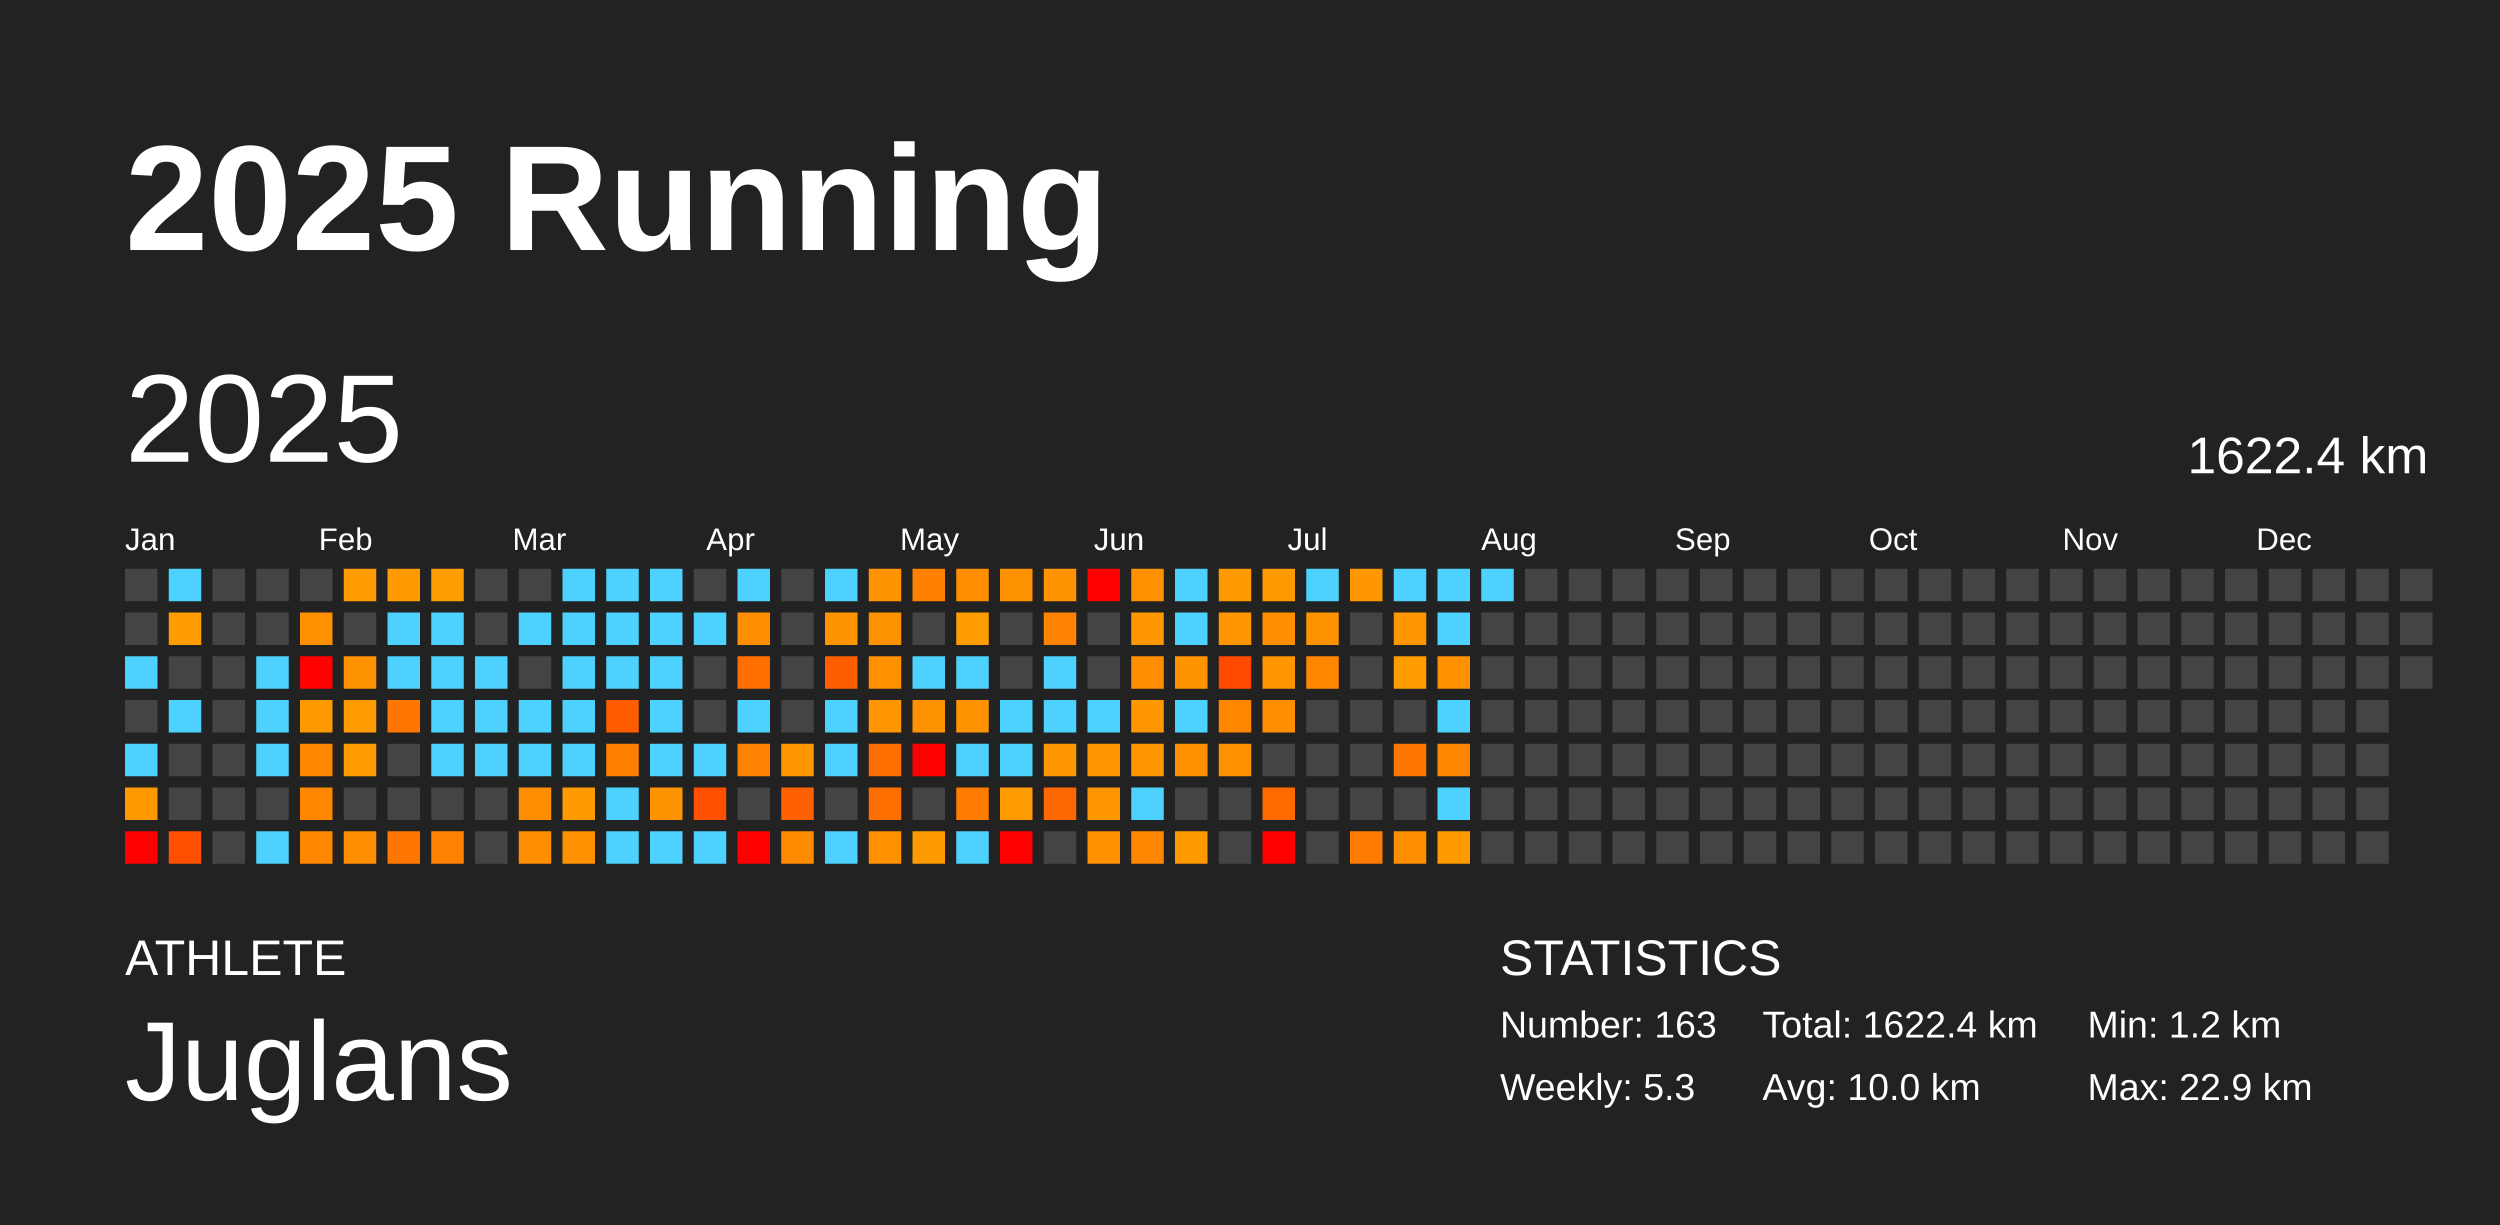
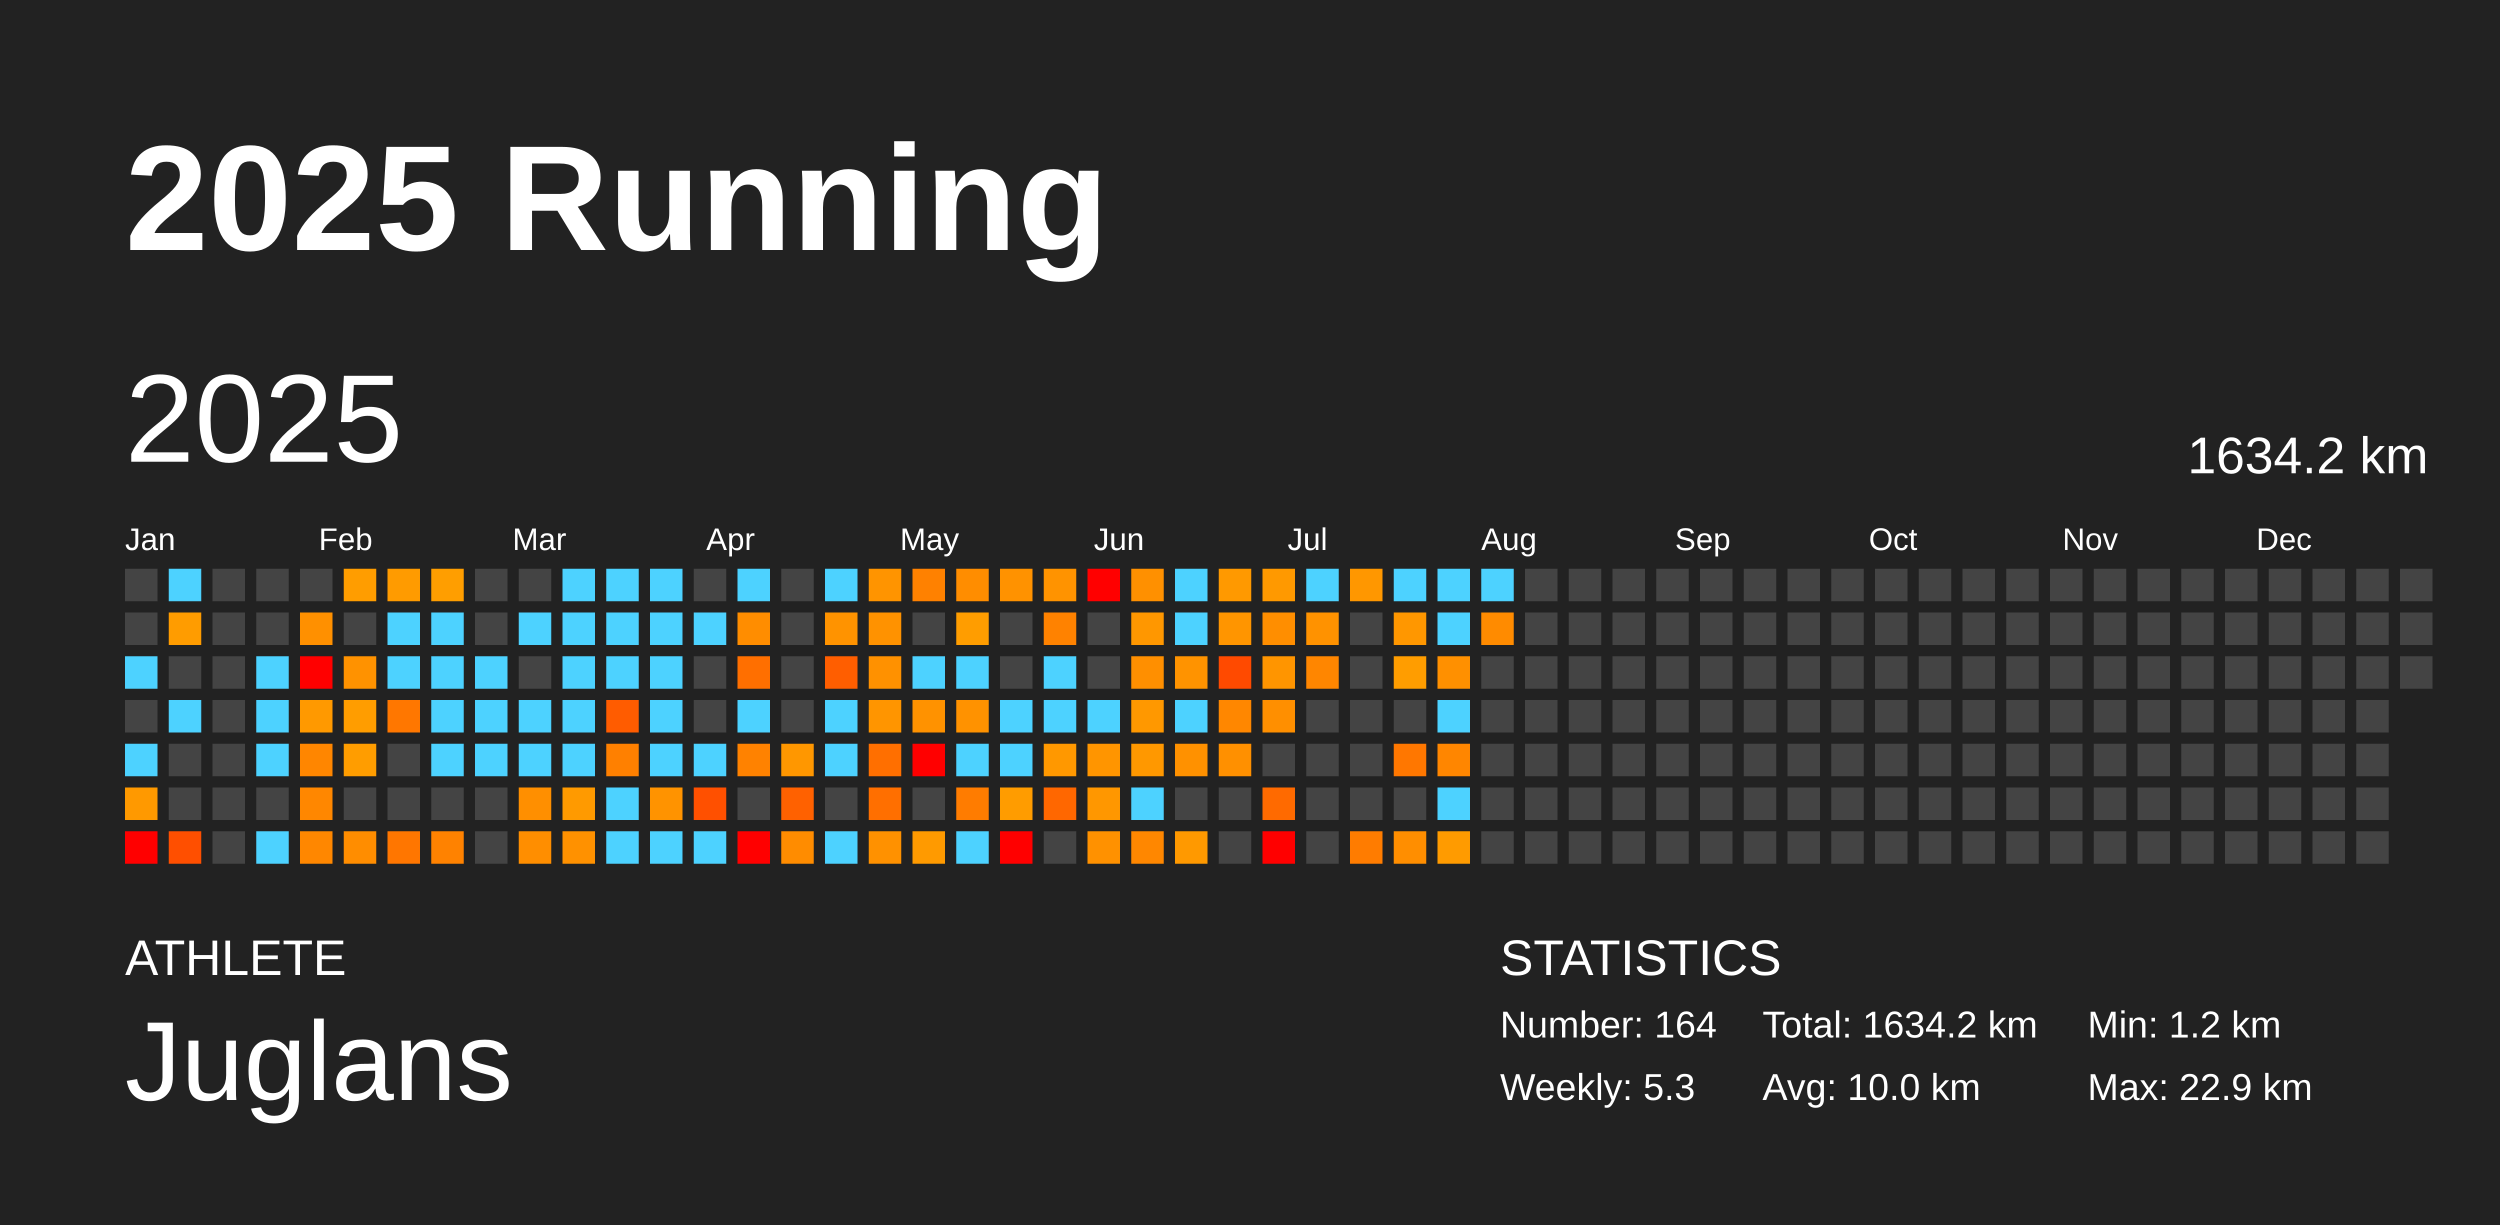
<svg xmlns="http://www.w3.org/2000/svg" baseProfile="full" height="98mm" version="1.1" viewBox="0,0,200,98" width="200mm">
  <defs />
  <rect fill="#222222" height="98" width="200" x="0" y="0" />
  <text fill="#FFFFFF" style="font-size:12px; font-family:Arial; font-weight:bold;" x="10" y="20">2025 Running</text>
  <text fill="#FFFFFF" style="font-size:4px; font-family:Arial" x="10" y="78">ATHLETE</text>
  <text fill="#FFFFFF" style="font-size:9px; font-family:Arial" x="10" y="88">Juglans</text>
  <text fill="#FFFFFF" style="font-size:4px; font-family:Arial" x="120" y="78">STATISTICS</text>
-   <text fill="#FFFFFF" style="font-size:3px; font-family:Arial" x="120" y="83">Number: 163</text>
+   <text fill="#FFFFFF" style="font-size:3px; font-family:Arial" x="120" y="83">Number: 164</text>
  <text fill="#FFFFFF" style="font-size:3px; font-family:Arial" x="120" y="88">Weekly: 5.3</text>
-   <text fill="#FFFFFF" style="font-size:3px; font-family:Arial" x="141" y="83">Total: 1622.4 km</text>
+   <text fill="#FFFFFF" style="font-size:3px; font-family:Arial" x="141" y="83">Total: 1634.2 km</text>
  <text fill="#FFFFFF" style="font-size:3px; font-family:Arial" x="141" y="88">Avg: 10.0 km</text>
  <text fill="#FFFFFF" style="font-size:3px; font-family:Arial" x="167" y="83">Min: 1.2 km</text>
  <text fill="#FFFFFF" style="font-size:3px; font-family:Arial" x="167" y="88">Max: 22.9 km</text>
  <text dominant-baseline="hanging" fill="#FFFFFF" style="font-size:10.0px; font-family:Arial;" x="10" y="30">2025</text>
-   <text dominant-baseline="hanging" fill="#FFFFFF" style="font-size:4.125px; font-family:Arial;" x="175" y="35">1622.4 km</text>
+   <text dominant-baseline="hanging" fill="#FFFFFF" style="font-size:4.125px; font-family:Arial;" x="175" y="35">1634.2 km</text>
  <text fill="#FFFFFF" style="font-size:2.5px; font-family:Arial" x="10.0" y="44">Jan</text>
  <text fill="#FFFFFF" style="font-size:2.5px; font-family:Arial" x="25.5" y="44">Feb</text>
  <text fill="#FFFFFF" style="font-size:2.5px; font-family:Arial" x="41.0" y="44">Mar</text>
  <text fill="#FFFFFF" style="font-size:2.5px; font-family:Arial" x="56.5" y="44">Apr</text>
  <text fill="#FFFFFF" style="font-size:2.5px; font-family:Arial" x="72.0" y="44">May</text>
  <text fill="#FFFFFF" style="font-size:2.5px; font-family:Arial" x="87.5" y="44">Jun</text>
  <text fill="#FFFFFF" style="font-size:2.5px; font-family:Arial" x="103.0" y="44">Jul</text>
  <text fill="#FFFFFF" style="font-size:2.5px; font-family:Arial" x="118.5" y="44">Aug</text>
  <text fill="#FFFFFF" style="font-size:2.5px; font-family:Arial" x="134.0" y="44">Sep</text>
  <text fill="#FFFFFF" style="font-size:2.5px; font-family:Arial" x="149.5" y="44">Oct</text>
  <text fill="#FFFFFF" style="font-size:2.5px; font-family:Arial" x="165.0" y="44">Nov</text>
  <text fill="#FFFFFF" style="font-size:2.5px; font-family:Arial" x="180.5" y="44">Dec</text>
  <rect fill="#444444" height="2.6" width="2.6" x="10.0" y="45.5" />
  <rect fill="#444444" height="2.6" width="2.6" x="10.0" y="49.0" />
  <rect fill="#4dd2ff" height="2.6" width="2.6" x="10.0" y="52.5" />
  <rect fill="#444444" height="2.6" width="2.6" x="10.0" y="56.0" />
  <rect fill="#4dd2ff" height="2.6" width="2.6" x="10.0" y="59.5" />
  <rect fill="#ff9900" height="2.6" width="2.6" x="10.0" y="63.0" />
  <rect fill="red" height="2.6" width="2.6" x="10.0" y="66.5" />
  <rect fill="#4dd2ff" height="2.6" width="2.6" x="13.5" y="45.5" />
  <rect fill="#ff9c00" height="2.6" width="2.6" x="13.5" y="49.0" />
  <rect fill="#444444" height="2.6" width="2.6" x="13.5" y="52.5" />
  <rect fill="#4dd2ff" height="2.6" width="2.6" x="13.5" y="56.0" />
  <rect fill="#444444" height="2.6" width="2.6" x="13.5" y="59.5" />
  <rect fill="#444444" height="2.6" width="2.6" x="13.5" y="63.0" />
  <rect fill="#ff4f00" height="2.6" width="2.6" x="13.5" y="66.5" />
  <rect fill="#444444" height="2.6" width="2.6" x="17.0" y="45.5" />
  <rect fill="#444444" height="2.6" width="2.6" x="17.0" y="49.0" />
  <rect fill="#444444" height="2.6" width="2.6" x="17.0" y="52.5" />
  <rect fill="#444444" height="2.6" width="2.6" x="17.0" y="56.0" />
  <rect fill="#444444" height="2.6" width="2.6" x="17.0" y="59.5" />
  <rect fill="#444444" height="2.6" width="2.6" x="17.0" y="63.0" />
  <rect fill="#444444" height="2.6" width="2.6" x="17.0" y="66.5" />
  <rect fill="#444444" height="2.6" width="2.6" x="20.5" y="45.5" />
  <rect fill="#444444" height="2.6" width="2.6" x="20.5" y="49.0" />
  <rect fill="#4dd2ff" height="2.6" width="2.6" x="20.5" y="52.5" />
  <rect fill="#4dd2ff" height="2.6" width="2.6" x="20.5" y="56.0" />
  <rect fill="#4dd2ff" height="2.6" width="2.6" x="20.5" y="59.5" />
  <rect fill="#444444" height="2.6" width="2.6" x="20.5" y="63.0" />
  <rect fill="#4dd2ff" height="2.6" width="2.6" x="20.5" y="66.5" />
  <rect fill="#444444" height="2.6" width="2.6" x="24.0" y="45.5" />
  <rect fill="#ff9000" height="2.6" width="2.6" x="24.0" y="49.0" />
  <rect fill="red" height="2.6" width="2.6" x="24.0" y="52.5" />
  <rect fill="#ff9900" height="2.6" width="2.6" x="24.0" y="56.0" />
  <rect fill="#ff8600" height="2.6" width="2.6" x="24.0" y="59.5" />
  <rect fill="#ff8700" height="2.6" width="2.6" x="24.0" y="63.0" />
  <rect fill="#ff8700" height="2.6" width="2.6" x="24.0" y="66.5" />
  <rect fill="#ff9d00" height="2.6" width="2.6" x="27.5" y="45.5" />
  <rect fill="#444444" height="2.6" width="2.6" x="27.5" y="49.0" />
  <rect fill="#ff9200" height="2.6" width="2.6" x="27.5" y="52.5" />
  <rect fill="#ff9d00" height="2.6" width="2.6" x="27.5" y="56.0" />
  <rect fill="#ff9d00" height="2.6" width="2.6" x="27.5" y="59.5" />
  <rect fill="#444444" height="2.6" width="2.6" x="27.5" y="63.0" />
  <rect fill="#ff8d00" height="2.6" width="2.6" x="27.5" y="66.5" />
  <rect fill="#ff9b00" height="2.6" width="2.6" x="31.0" y="45.5" />
  <rect fill="#4dd2ff" height="2.6" width="2.6" x="31.0" y="49.0" />
  <rect fill="#4dd2ff" height="2.6" width="2.6" x="31.0" y="52.5" />
  <rect fill="#ff7700" height="2.6" width="2.6" x="31.0" y="56.0" />
  <rect fill="#444444" height="2.6" width="2.6" x="31.0" y="59.5" />
  <rect fill="#444444" height="2.6" width="2.6" x="31.0" y="63.0" />
  <rect fill="#ff7600" height="2.6" width="2.6" x="31.0" y="66.5" />
  <rect fill="#ff9e00" height="2.6" width="2.6" x="34.5" y="45.5" />
  <rect fill="#4dd2ff" height="2.6" width="2.6" x="34.5" y="49.0" />
  <rect fill="#4dd2ff" height="2.6" width="2.6" x="34.5" y="52.5" />
  <rect fill="#4dd2ff" height="2.6" width="2.6" x="34.5" y="56.0" />
  <rect fill="#4dd2ff" height="2.6" width="2.6" x="34.5" y="59.5" />
  <rect fill="#444444" height="2.6" width="2.6" x="34.5" y="63.0" />
  <rect fill="#ff8200" height="2.6" width="2.6" x="34.5" y="66.5" />
  <rect fill="#444444" height="2.6" width="2.6" x="38.0" y="45.5" />
  <rect fill="#444444" height="2.6" width="2.6" x="38.0" y="49.0" />
  <rect fill="#4dd2ff" height="2.6" width="2.6" x="38.0" y="52.5" />
  <rect fill="#4dd2ff" height="2.6" width="2.6" x="38.0" y="56.0" />
  <rect fill="#4dd2ff" height="2.6" width="2.6" x="38.0" y="59.5" />
  <rect fill="#444444" height="2.6" width="2.6" x="38.0" y="63.0" />
  <rect fill="#444444" height="2.6" width="2.6" x="38.0" y="66.5" />
  <rect fill="#444444" height="2.6" width="2.6" x="41.5" y="45.5" />
  <rect fill="#4dd2ff" height="2.6" width="2.6" x="41.5" y="49.0" />
  <rect fill="#444444" height="2.6" width="2.6" x="41.5" y="52.5" />
  <rect fill="#4dd2ff" height="2.6" width="2.6" x="41.5" y="56.0" />
  <rect fill="#4dd2ff" height="2.6" width="2.6" x="41.5" y="59.5" />
  <rect fill="#ff8f00" height="2.6" width="2.6" x="41.5" y="63.0" />
  <rect fill="#ff8e00" height="2.6" width="2.6" x="41.5" y="66.5" />
  <rect fill="#4dd2ff" height="2.6" width="2.6" x="45.0" y="45.5" />
  <rect fill="#4dd2ff" height="2.6" width="2.6" x="45.0" y="49.0" />
  <rect fill="#4dd2ff" height="2.6" width="2.6" x="45.0" y="52.5" />
  <rect fill="#4dd2ff" height="2.6" width="2.6" x="45.0" y="56.0" />
  <rect fill="#4dd2ff" height="2.6" width="2.6" x="45.0" y="59.5" />
  <rect fill="#ff9a00" height="2.6" width="2.6" x="45.0" y="63.0" />
  <rect fill="#ff9100" height="2.6" width="2.6" x="45.0" y="66.5" />
  <rect fill="#4dd2ff" height="2.6" width="2.6" x="48.5" y="45.5" />
  <rect fill="#4dd2ff" height="2.6" width="2.6" x="48.5" y="49.0" />
  <rect fill="#4dd2ff" height="2.6" width="2.6" x="48.5" y="52.5" />
  <rect fill="#ff5c00" height="2.6" width="2.6" x="48.5" y="56.0" />
  <rect fill="#ff8000" height="2.6" width="2.6" x="48.5" y="59.5" />
  <rect fill="#4dd2ff" height="2.6" width="2.6" x="48.5" y="63.0" />
  <rect fill="#4dd2ff" height="2.6" width="2.6" x="48.5" y="66.5" />
  <rect fill="#4dd2ff" height="2.6" width="2.6" x="52.0" y="45.5" />
  <rect fill="#4dd2ff" height="2.6" width="2.6" x="52.0" y="49.0" />
  <rect fill="#4dd2ff" height="2.6" width="2.6" x="52.0" y="52.5" />
  <rect fill="#4dd2ff" height="2.6" width="2.6" x="52.0" y="56.0" />
  <rect fill="#4dd2ff" height="2.6" width="2.6" x="52.0" y="59.5" />
  <rect fill="#ff9300" height="2.6" width="2.6" x="52.0" y="63.0" />
  <rect fill="#4dd2ff" height="2.6" width="2.6" x="52.0" y="66.5" />
  <rect fill="#444444" height="2.6" width="2.6" x="55.5" y="45.5" />
  <rect fill="#4dd2ff" height="2.6" width="2.6" x="55.5" y="49.0" />
  <rect fill="#444444" height="2.6" width="2.6" x="55.5" y="52.5" />
  <rect fill="#444444" height="2.6" width="2.6" x="55.5" y="56.0" />
  <rect fill="#4dd2ff" height="2.6" width="2.6" x="55.5" y="59.5" />
  <rect fill="#ff5000" height="2.6" width="2.6" x="55.5" y="63.0" />
  <rect fill="#4dd2ff" height="2.6" width="2.6" x="55.5" y="66.5" />
  <rect fill="#4dd2ff" height="2.6" width="2.6" x="59.0" y="45.5" />
  <rect fill="#ff8d00" height="2.6" width="2.6" x="59.0" y="49.0" />
  <rect fill="#ff6f00" height="2.6" width="2.6" x="59.0" y="52.5" />
  <rect fill="#4dd2ff" height="2.6" width="2.6" x="59.0" y="56.0" />
  <rect fill="#ff8200" height="2.6" width="2.6" x="59.0" y="59.5" />
  <rect fill="#444444" height="2.6" width="2.6" x="59.0" y="63.0" />
  <rect fill="red" height="2.6" width="2.6" x="59.0" y="66.5" />
  <rect fill="#444444" height="2.6" width="2.6" x="62.5" y="45.5" />
  <rect fill="#444444" height="2.6" width="2.6" x="62.5" y="49.0" />
  <rect fill="#444444" height="2.6" width="2.6" x="62.5" y="52.5" />
  <rect fill="#444444" height="2.6" width="2.6" x="62.5" y="56.0" />
  <rect fill="#ff9700" height="2.6" width="2.6" x="62.5" y="59.5" />
  <rect fill="#ff6100" height="2.6" width="2.6" x="62.5" y="63.0" />
  <rect fill="#ff8c00" height="2.6" width="2.6" x="62.5" y="66.5" />
  <rect fill="#4dd2ff" height="2.6" width="2.6" x="66.0" y="45.5" />
  <rect fill="#ff9300" height="2.6" width="2.6" x="66.0" y="49.0" />
  <rect fill="#ff5e00" height="2.6" width="2.6" x="66.0" y="52.5" />
  <rect fill="#4dd2ff" height="2.6" width="2.6" x="66.0" y="56.0" />
  <rect fill="#4dd2ff" height="2.6" width="2.6" x="66.0" y="59.5" />
  <rect fill="#444444" height="2.6" width="2.6" x="66.0" y="63.0" />
  <rect fill="#4dd2ff" height="2.6" width="2.6" x="66.0" y="66.5" />
  <rect fill="#ff9400" height="2.6" width="2.6" x="69.5" y="45.5" />
  <rect fill="#ff9200" height="2.6" width="2.6" x="69.5" y="49.0" />
  <rect fill="#ff9100" height="2.6" width="2.6" x="69.5" y="52.5" />
  <rect fill="#ff9500" height="2.6" width="2.6" x="69.5" y="56.0" />
  <rect fill="#ff6f00" height="2.6" width="2.6" x="69.5" y="59.5" />
  <rect fill="#ff6f00" height="2.6" width="2.6" x="69.5" y="63.0" />
  <rect fill="#ff9100" height="2.6" width="2.6" x="69.5" y="66.5" />
  <rect fill="#ff8100" height="2.6" width="2.6" x="73.0" y="45.5" />
  <rect fill="#444444" height="2.6" width="2.6" x="73.0" y="49.0" />
  <rect fill="#4dd2ff" height="2.6" width="2.6" x="73.0" y="52.5" />
  <rect fill="#ff9200" height="2.6" width="2.6" x="73.0" y="56.0" />
  <rect fill="red" height="2.6" width="2.6" x="73.0" y="59.5" />
  <rect fill="#444444" height="2.6" width="2.6" x="73.0" y="63.0" />
  <rect fill="#ff9a00" height="2.6" width="2.6" x="73.0" y="66.5" />
  <rect fill="#ff8d00" height="2.6" width="2.6" x="76.5" y="45.5" />
  <rect fill="#ff9d00" height="2.6" width="2.6" x="76.5" y="49.0" />
  <rect fill="#4dd2ff" height="2.6" width="2.6" x="76.5" y="52.5" />
  <rect fill="#ff9200" height="2.6" width="2.6" x="76.5" y="56.0" />
  <rect fill="#4dd2ff" height="2.6" width="2.6" x="76.5" y="59.5" />
  <rect fill="#ff7c00" height="2.6" width="2.6" x="76.5" y="63.0" />
  <rect fill="#4dd2ff" height="2.6" width="2.6" x="76.5" y="66.5" />
  <rect fill="#ff9200" height="2.6" width="2.6" x="80.0" y="45.5" />
  <rect fill="#444444" height="2.6" width="2.6" x="80.0" y="49.0" />
  <rect fill="#444444" height="2.6" width="2.6" x="80.0" y="52.5" />
  <rect fill="#4dd2ff" height="2.6" width="2.6" x="80.0" y="56.0" />
  <rect fill="#4dd2ff" height="2.6" width="2.6" x="80.0" y="59.5" />
  <rect fill="#ff9c00" height="2.6" width="2.6" x="80.0" y="63.0" />
  <rect fill="red" height="2.6" width="2.6" x="80.0" y="66.5" />
  <rect fill="#ff9300" height="2.6" width="2.6" x="83.5" y="45.5" />
  <rect fill="#ff8200" height="2.6" width="2.6" x="83.5" y="49.0" />
  <rect fill="#4dd2ff" height="2.6" width="2.6" x="83.5" y="52.5" />
  <rect fill="#4dd2ff" height="2.6" width="2.6" x="83.5" y="56.0" />
  <rect fill="#ff9800" height="2.6" width="2.6" x="83.5" y="59.5" />
  <rect fill="#ff6700" height="2.6" width="2.6" x="83.5" y="63.0" />
  <rect fill="#444444" height="2.6" width="2.6" x="83.5" y="66.5" />
  <rect fill="red" height="2.6" width="2.6" x="87.0" y="45.5" />
  <rect fill="#444444" height="2.6" width="2.6" x="87.0" y="49.0" />
  <rect fill="#444444" height="2.6" width="2.6" x="87.0" y="52.5" />
  <rect fill="#4dd2ff" height="2.6" width="2.6" x="87.0" y="56.0" />
  <rect fill="#ff9500" height="2.6" width="2.6" x="87.0" y="59.5" />
  <rect fill="#ff9700" height="2.6" width="2.6" x="87.0" y="63.0" />
  <rect fill="#ff9100" height="2.6" width="2.6" x="87.0" y="66.5" />
  <rect fill="#ff9000" height="2.6" width="2.6" x="90.5" y="45.5" />
  <rect fill="#ff9700" height="2.6" width="2.6" x="90.5" y="49.0" />
  <rect fill="#ff8f00" height="2.6" width="2.6" x="90.5" y="52.5" />
  <rect fill="#ff9800" height="2.6" width="2.6" x="90.5" y="56.0" />
  <rect fill="#ff9800" height="2.6" width="2.6" x="90.5" y="59.5" />
  <rect fill="#4dd2ff" height="2.6" width="2.6" x="90.5" y="63.0" />
  <rect fill="#ff8700" height="2.6" width="2.6" x="90.5" y="66.5" />
  <rect fill="#4dd2ff" height="2.6" width="2.6" x="94.0" y="45.5" />
  <rect fill="#4dd2ff" height="2.6" width="2.6" x="94.0" y="49.0" />
  <rect fill="#ff9300" height="2.6" width="2.6" x="94.0" y="52.5" />
  <rect fill="#4dd2ff" height="2.6" width="2.6" x="94.0" y="56.0" />
  <rect fill="#ff9100" height="2.6" width="2.6" x="94.0" y="59.5" />
  <rect fill="#444444" height="2.6" width="2.6" x="94.0" y="63.0" />
  <rect fill="#ff9900" height="2.6" width="2.6" x="94.0" y="66.5" />
  <rect fill="#ff9900" height="2.6" width="2.6" x="97.5" y="45.5" />
  <rect fill="#ff9500" height="2.6" width="2.6" x="97.5" y="49.0" />
  <rect fill="#ff4a00" height="2.6" width="2.6" x="97.5" y="52.5" />
  <rect fill="#ff8700" height="2.6" width="2.6" x="97.5" y="56.0" />
  <rect fill="#ff9000" height="2.6" width="2.6" x="97.5" y="59.5" />
  <rect fill="#444444" height="2.6" width="2.6" x="97.5" y="63.0" />
  <rect fill="#444444" height="2.6" width="2.6" x="97.5" y="66.5" />
  <rect fill="#ff9900" height="2.6" width="2.6" x="101.0" y="45.5" />
  <rect fill="#ff8e00" height="2.6" width="2.6" x="101.0" y="49.0" />
  <rect fill="#ff9500" height="2.6" width="2.6" x="101.0" y="52.5" />
  <rect fill="#ff8f00" height="2.6" width="2.6" x="101.0" y="56.0" />
  <rect fill="#444444" height="2.6" width="2.6" x="101.0" y="59.5" />
  <rect fill="#ff6a00" height="2.6" width="2.6" x="101.0" y="63.0" />
  <rect fill="red" height="2.6" width="2.6" x="101.0" y="66.5" />
  <rect fill="#4dd2ff" height="2.6" width="2.6" x="104.5" y="45.5" />
  <rect fill="#ff9200" height="2.6" width="2.6" x="104.5" y="49.0" />
  <rect fill="#ff8600" height="2.6" width="2.6" x="104.5" y="52.5" />
  <rect fill="#444444" height="2.6" width="2.6" x="104.5" y="56.0" />
  <rect fill="#444444" height="2.6" width="2.6" x="104.5" y="59.5" />
  <rect fill="#444444" height="2.6" width="2.6" x="104.5" y="63.0" />
  <rect fill="#444444" height="2.6" width="2.6" x="104.5" y="66.5" />
  <rect fill="#ff9700" height="2.6" width="2.6" x="108.0" y="45.5" />
  <rect fill="#444444" height="2.6" width="2.6" x="108.0" y="49.0" />
  <rect fill="#444444" height="2.6" width="2.6" x="108.0" y="52.5" />
  <rect fill="#444444" height="2.6" width="2.6" x="108.0" y="56.0" />
  <rect fill="#444444" height="2.6" width="2.6" x="108.0" y="59.5" />
  <rect fill="#444444" height="2.6" width="2.6" x="108.0" y="63.0" />
  <rect fill="#ff7c00" height="2.6" width="2.6" x="108.0" y="66.5" />
  <rect fill="#4dd2ff" height="2.6" width="2.6" x="111.5" y="45.5" />
  <rect fill="#ff9700" height="2.6" width="2.6" x="111.5" y="49.0" />
  <rect fill="#ff9d00" height="2.6" width="2.6" x="111.5" y="52.5" />
  <rect fill="#444444" height="2.6" width="2.6" x="111.5" y="56.0" />
  <rect fill="#ff7700" height="2.6" width="2.6" x="111.5" y="59.5" />
  <rect fill="#444444" height="2.6" width="2.6" x="111.5" y="63.0" />
  <rect fill="#ff8e00" height="2.6" width="2.6" x="111.5" y="66.5" />
  <rect fill="#4dd2ff" height="2.6" width="2.6" x="115.0" y="45.5" />
  <rect fill="#4dd2ff" height="2.6" width="2.6" x="115.0" y="49.0" />
  <rect fill="#ff9000" height="2.6" width="2.6" x="115.0" y="52.5" />
  <rect fill="#4dd2ff" height="2.6" width="2.6" x="115.0" y="56.0" />
  <rect fill="#ff8600" height="2.6" width="2.6" x="115.0" y="59.5" />
  <rect fill="#4dd2ff" height="2.6" width="2.6" x="115.0" y="63.0" />
  <rect fill="#ff9b00" height="2.6" width="2.6" x="115.0" y="66.5" />
  <rect fill="#4dd2ff" height="2.6" width="2.6" x="118.5" y="45.5" />
-   <rect fill="#444444" height="2.6" width="2.6" x="118.5" y="49.0" />
+   <rect fill="#ff8b00" height="2.6" width="2.6" x="118.5" y="49.0" />
  <rect fill="#444444" height="2.6" width="2.6" x="118.5" y="52.5" />
  <rect fill="#444444" height="2.6" width="2.6" x="118.5" y="56.0" />
  <rect fill="#444444" height="2.6" width="2.6" x="118.5" y="59.5" />
  <rect fill="#444444" height="2.6" width="2.6" x="118.5" y="63.0" />
  <rect fill="#444444" height="2.6" width="2.6" x="118.5" y="66.5" />
  <rect fill="#444444" height="2.6" width="2.6" x="122.0" y="45.5" />
  <rect fill="#444444" height="2.6" width="2.6" x="122.0" y="49.0" />
  <rect fill="#444444" height="2.6" width="2.6" x="122.0" y="52.5" />
  <rect fill="#444444" height="2.6" width="2.6" x="122.0" y="56.0" />
  <rect fill="#444444" height="2.6" width="2.6" x="122.0" y="59.5" />
  <rect fill="#444444" height="2.6" width="2.6" x="122.0" y="63.0" />
  <rect fill="#444444" height="2.6" width="2.6" x="122.0" y="66.5" />
  <rect fill="#444444" height="2.6" width="2.6" x="125.5" y="45.5" />
  <rect fill="#444444" height="2.6" width="2.6" x="125.5" y="49.0" />
  <rect fill="#444444" height="2.6" width="2.6" x="125.5" y="52.5" />
  <rect fill="#444444" height="2.6" width="2.6" x="125.5" y="56.0" />
  <rect fill="#444444" height="2.6" width="2.6" x="125.5" y="59.5" />
  <rect fill="#444444" height="2.6" width="2.6" x="125.5" y="63.0" />
  <rect fill="#444444" height="2.6" width="2.6" x="125.5" y="66.5" />
  <rect fill="#444444" height="2.6" width="2.6" x="129.0" y="45.5" />
  <rect fill="#444444" height="2.6" width="2.6" x="129.0" y="49.0" />
  <rect fill="#444444" height="2.6" width="2.6" x="129.0" y="52.5" />
  <rect fill="#444444" height="2.6" width="2.6" x="129.0" y="56.0" />
  <rect fill="#444444" height="2.6" width="2.6" x="129.0" y="59.5" />
  <rect fill="#444444" height="2.6" width="2.6" x="129.0" y="63.0" />
  <rect fill="#444444" height="2.6" width="2.6" x="129.0" y="66.5" />
  <rect fill="#444444" height="2.6" width="2.6" x="132.5" y="45.5" />
  <rect fill="#444444" height="2.6" width="2.6" x="132.5" y="49.0" />
  <rect fill="#444444" height="2.6" width="2.6" x="132.5" y="52.5" />
  <rect fill="#444444" height="2.6" width="2.6" x="132.5" y="56.0" />
  <rect fill="#444444" height="2.6" width="2.6" x="132.5" y="59.5" />
  <rect fill="#444444" height="2.6" width="2.6" x="132.5" y="63.0" />
  <rect fill="#444444" height="2.6" width="2.6" x="132.5" y="66.5" />
  <rect fill="#444444" height="2.6" width="2.6" x="136.0" y="45.5" />
  <rect fill="#444444" height="2.6" width="2.6" x="136.0" y="49.0" />
  <rect fill="#444444" height="2.6" width="2.6" x="136.0" y="52.5" />
  <rect fill="#444444" height="2.6" width="2.6" x="136.0" y="56.0" />
  <rect fill="#444444" height="2.6" width="2.6" x="136.0" y="59.5" />
  <rect fill="#444444" height="2.6" width="2.6" x="136.0" y="63.0" />
  <rect fill="#444444" height="2.6" width="2.6" x="136.0" y="66.5" />
  <rect fill="#444444" height="2.6" width="2.6" x="139.5" y="45.5" />
  <rect fill="#444444" height="2.6" width="2.6" x="139.5" y="49.0" />
  <rect fill="#444444" height="2.6" width="2.6" x="139.5" y="52.5" />
  <rect fill="#444444" height="2.6" width="2.6" x="139.5" y="56.0" />
  <rect fill="#444444" height="2.6" width="2.6" x="139.5" y="59.5" />
  <rect fill="#444444" height="2.6" width="2.6" x="139.5" y="63.0" />
  <rect fill="#444444" height="2.6" width="2.6" x="139.5" y="66.5" />
  <rect fill="#444444" height="2.6" width="2.6" x="143.0" y="45.5" />
  <rect fill="#444444" height="2.6" width="2.6" x="143.0" y="49.0" />
  <rect fill="#444444" height="2.6" width="2.6" x="143.0" y="52.5" />
  <rect fill="#444444" height="2.6" width="2.6" x="143.0" y="56.0" />
  <rect fill="#444444" height="2.6" width="2.6" x="143.0" y="59.5" />
  <rect fill="#444444" height="2.6" width="2.6" x="143.0" y="63.0" />
  <rect fill="#444444" height="2.6" width="2.6" x="143.0" y="66.5" />
  <rect fill="#444444" height="2.6" width="2.6" x="146.5" y="45.5" />
  <rect fill="#444444" height="2.6" width="2.6" x="146.5" y="49.0" />
  <rect fill="#444444" height="2.6" width="2.6" x="146.5" y="52.5" />
  <rect fill="#444444" height="2.6" width="2.6" x="146.5" y="56.0" />
  <rect fill="#444444" height="2.6" width="2.6" x="146.5" y="59.5" />
  <rect fill="#444444" height="2.6" width="2.6" x="146.5" y="63.0" />
  <rect fill="#444444" height="2.6" width="2.6" x="146.5" y="66.5" />
  <rect fill="#444444" height="2.6" width="2.6" x="150.0" y="45.5" />
  <rect fill="#444444" height="2.6" width="2.6" x="150.0" y="49.0" />
  <rect fill="#444444" height="2.6" width="2.6" x="150.0" y="52.5" />
  <rect fill="#444444" height="2.6" width="2.6" x="150.0" y="56.0" />
  <rect fill="#444444" height="2.6" width="2.6" x="150.0" y="59.5" />
  <rect fill="#444444" height="2.6" width="2.6" x="150.0" y="63.0" />
  <rect fill="#444444" height="2.6" width="2.6" x="150.0" y="66.5" />
  <rect fill="#444444" height="2.6" width="2.6" x="153.5" y="45.5" />
  <rect fill="#444444" height="2.6" width="2.6" x="153.5" y="49.0" />
  <rect fill="#444444" height="2.6" width="2.6" x="153.5" y="52.5" />
  <rect fill="#444444" height="2.6" width="2.6" x="153.5" y="56.0" />
  <rect fill="#444444" height="2.6" width="2.6" x="153.5" y="59.5" />
  <rect fill="#444444" height="2.6" width="2.6" x="153.5" y="63.0" />
  <rect fill="#444444" height="2.6" width="2.6" x="153.5" y="66.5" />
  <rect fill="#444444" height="2.6" width="2.6" x="157.0" y="45.5" />
  <rect fill="#444444" height="2.6" width="2.6" x="157.0" y="49.0" />
  <rect fill="#444444" height="2.6" width="2.6" x="157.0" y="52.5" />
  <rect fill="#444444" height="2.6" width="2.6" x="157.0" y="56.0" />
  <rect fill="#444444" height="2.6" width="2.6" x="157.0" y="59.5" />
  <rect fill="#444444" height="2.6" width="2.6" x="157.0" y="63.0" />
  <rect fill="#444444" height="2.6" width="2.6" x="157.0" y="66.5" />
  <rect fill="#444444" height="2.6" width="2.6" x="160.5" y="45.5" />
  <rect fill="#444444" height="2.6" width="2.6" x="160.5" y="49.0" />
  <rect fill="#444444" height="2.6" width="2.6" x="160.5" y="52.5" />
  <rect fill="#444444" height="2.6" width="2.6" x="160.5" y="56.0" />
  <rect fill="#444444" height="2.6" width="2.6" x="160.5" y="59.5" />
  <rect fill="#444444" height="2.6" width="2.6" x="160.5" y="63.0" />
  <rect fill="#444444" height="2.6" width="2.6" x="160.5" y="66.5" />
  <rect fill="#444444" height="2.6" width="2.6" x="164.0" y="45.5" />
  <rect fill="#444444" height="2.6" width="2.6" x="164.0" y="49.0" />
  <rect fill="#444444" height="2.6" width="2.6" x="164.0" y="52.5" />
  <rect fill="#444444" height="2.6" width="2.6" x="164.0" y="56.0" />
  <rect fill="#444444" height="2.6" width="2.6" x="164.0" y="59.5" />
  <rect fill="#444444" height="2.6" width="2.6" x="164.0" y="63.0" />
  <rect fill="#444444" height="2.6" width="2.6" x="164.0" y="66.5" />
  <rect fill="#444444" height="2.6" width="2.6" x="167.5" y="45.5" />
  <rect fill="#444444" height="2.6" width="2.6" x="167.5" y="49.0" />
  <rect fill="#444444" height="2.6" width="2.6" x="167.5" y="52.5" />
  <rect fill="#444444" height="2.6" width="2.6" x="167.5" y="56.0" />
  <rect fill="#444444" height="2.6" width="2.6" x="167.5" y="59.5" />
  <rect fill="#444444" height="2.6" width="2.6" x="167.5" y="63.0" />
  <rect fill="#444444" height="2.6" width="2.6" x="167.5" y="66.5" />
  <rect fill="#444444" height="2.6" width="2.6" x="171.0" y="45.5" />
  <rect fill="#444444" height="2.6" width="2.6" x="171.0" y="49.0" />
  <rect fill="#444444" height="2.6" width="2.6" x="171.0" y="52.5" />
  <rect fill="#444444" height="2.6" width="2.6" x="171.0" y="56.0" />
  <rect fill="#444444" height="2.6" width="2.6" x="171.0" y="59.5" />
  <rect fill="#444444" height="2.6" width="2.6" x="171.0" y="63.0" />
  <rect fill="#444444" height="2.6" width="2.6" x="171.0" y="66.5" />
  <rect fill="#444444" height="2.6" width="2.6" x="174.5" y="45.5" />
  <rect fill="#444444" height="2.6" width="2.6" x="174.5" y="49.0" />
  <rect fill="#444444" height="2.6" width="2.6" x="174.5" y="52.5" />
  <rect fill="#444444" height="2.6" width="2.6" x="174.5" y="56.0" />
  <rect fill="#444444" height="2.6" width="2.6" x="174.5" y="59.5" />
  <rect fill="#444444" height="2.6" width="2.6" x="174.5" y="63.0" />
  <rect fill="#444444" height="2.6" width="2.6" x="174.5" y="66.5" />
  <rect fill="#444444" height="2.6" width="2.6" x="178.0" y="45.5" />
  <rect fill="#444444" height="2.6" width="2.6" x="178.0" y="49.0" />
  <rect fill="#444444" height="2.6" width="2.6" x="178.0" y="52.5" />
  <rect fill="#444444" height="2.6" width="2.6" x="178.0" y="56.0" />
  <rect fill="#444444" height="2.6" width="2.6" x="178.0" y="59.5" />
  <rect fill="#444444" height="2.6" width="2.6" x="178.0" y="63.0" />
  <rect fill="#444444" height="2.6" width="2.6" x="178.0" y="66.5" />
  <rect fill="#444444" height="2.6" width="2.6" x="181.5" y="45.5" />
  <rect fill="#444444" height="2.6" width="2.6" x="181.5" y="49.0" />
  <rect fill="#444444" height="2.6" width="2.6" x="181.5" y="52.5" />
  <rect fill="#444444" height="2.6" width="2.6" x="181.5" y="56.0" />
  <rect fill="#444444" height="2.6" width="2.6" x="181.5" y="59.5" />
  <rect fill="#444444" height="2.6" width="2.6" x="181.5" y="63.0" />
  <rect fill="#444444" height="2.6" width="2.6" x="181.5" y="66.5" />
  <rect fill="#444444" height="2.6" width="2.6" x="185.0" y="45.5" />
  <rect fill="#444444" height="2.6" width="2.6" x="185.0" y="49.0" />
  <rect fill="#444444" height="2.6" width="2.6" x="185.0" y="52.5" />
  <rect fill="#444444" height="2.6" width="2.6" x="185.0" y="56.0" />
  <rect fill="#444444" height="2.6" width="2.6" x="185.0" y="59.5" />
  <rect fill="#444444" height="2.6" width="2.6" x="185.0" y="63.0" />
  <rect fill="#444444" height="2.6" width="2.6" x="185.0" y="66.5" />
  <rect fill="#444444" height="2.6" width="2.6" x="188.5" y="45.5" />
  <rect fill="#444444" height="2.6" width="2.6" x="188.5" y="49.0" />
  <rect fill="#444444" height="2.6" width="2.6" x="188.5" y="52.5" />
  <rect fill="#444444" height="2.6" width="2.6" x="188.5" y="56.0" />
  <rect fill="#444444" height="2.6" width="2.6" x="188.5" y="59.5" />
  <rect fill="#444444" height="2.6" width="2.6" x="188.5" y="63.0" />
  <rect fill="#444444" height="2.6" width="2.6" x="188.5" y="66.5" />
  <rect fill="#444444" height="2.6" width="2.6" x="192.0" y="45.5" />
  <rect fill="#444444" height="2.6" width="2.6" x="192.0" y="49.0" />
  <rect fill="#444444" height="2.6" width="2.6" x="192.0" y="52.5" />
</svg>
